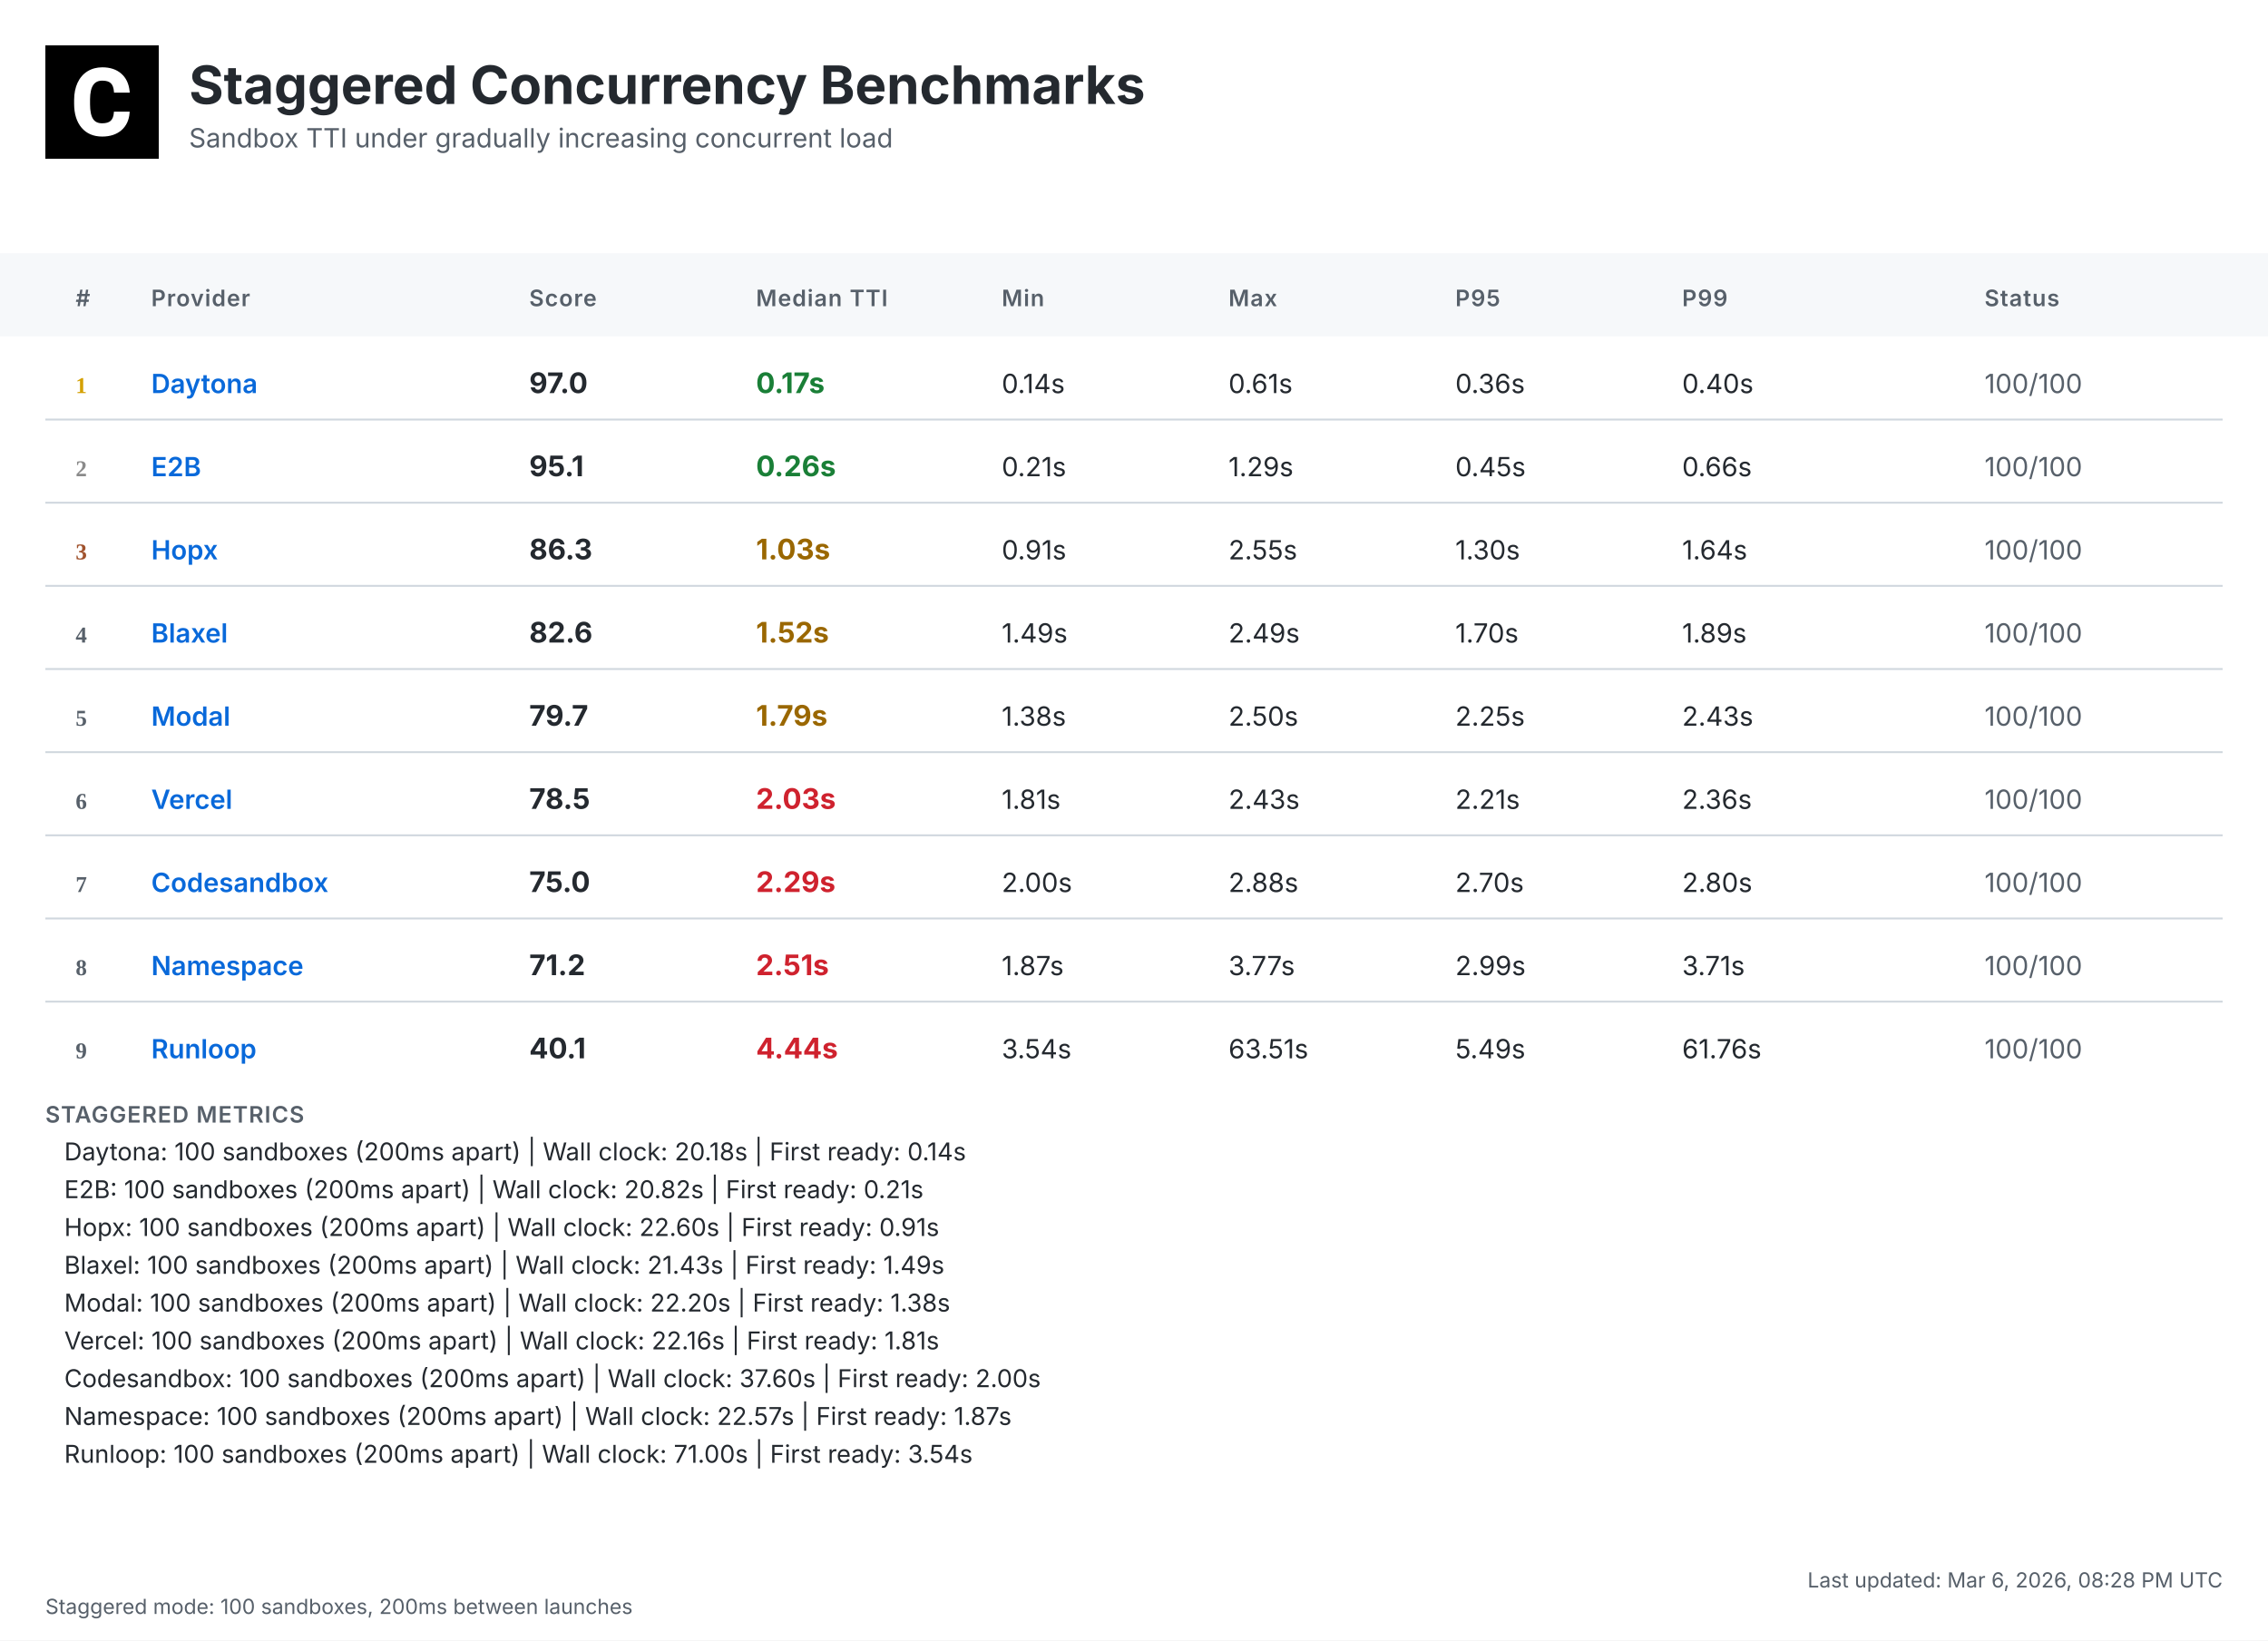
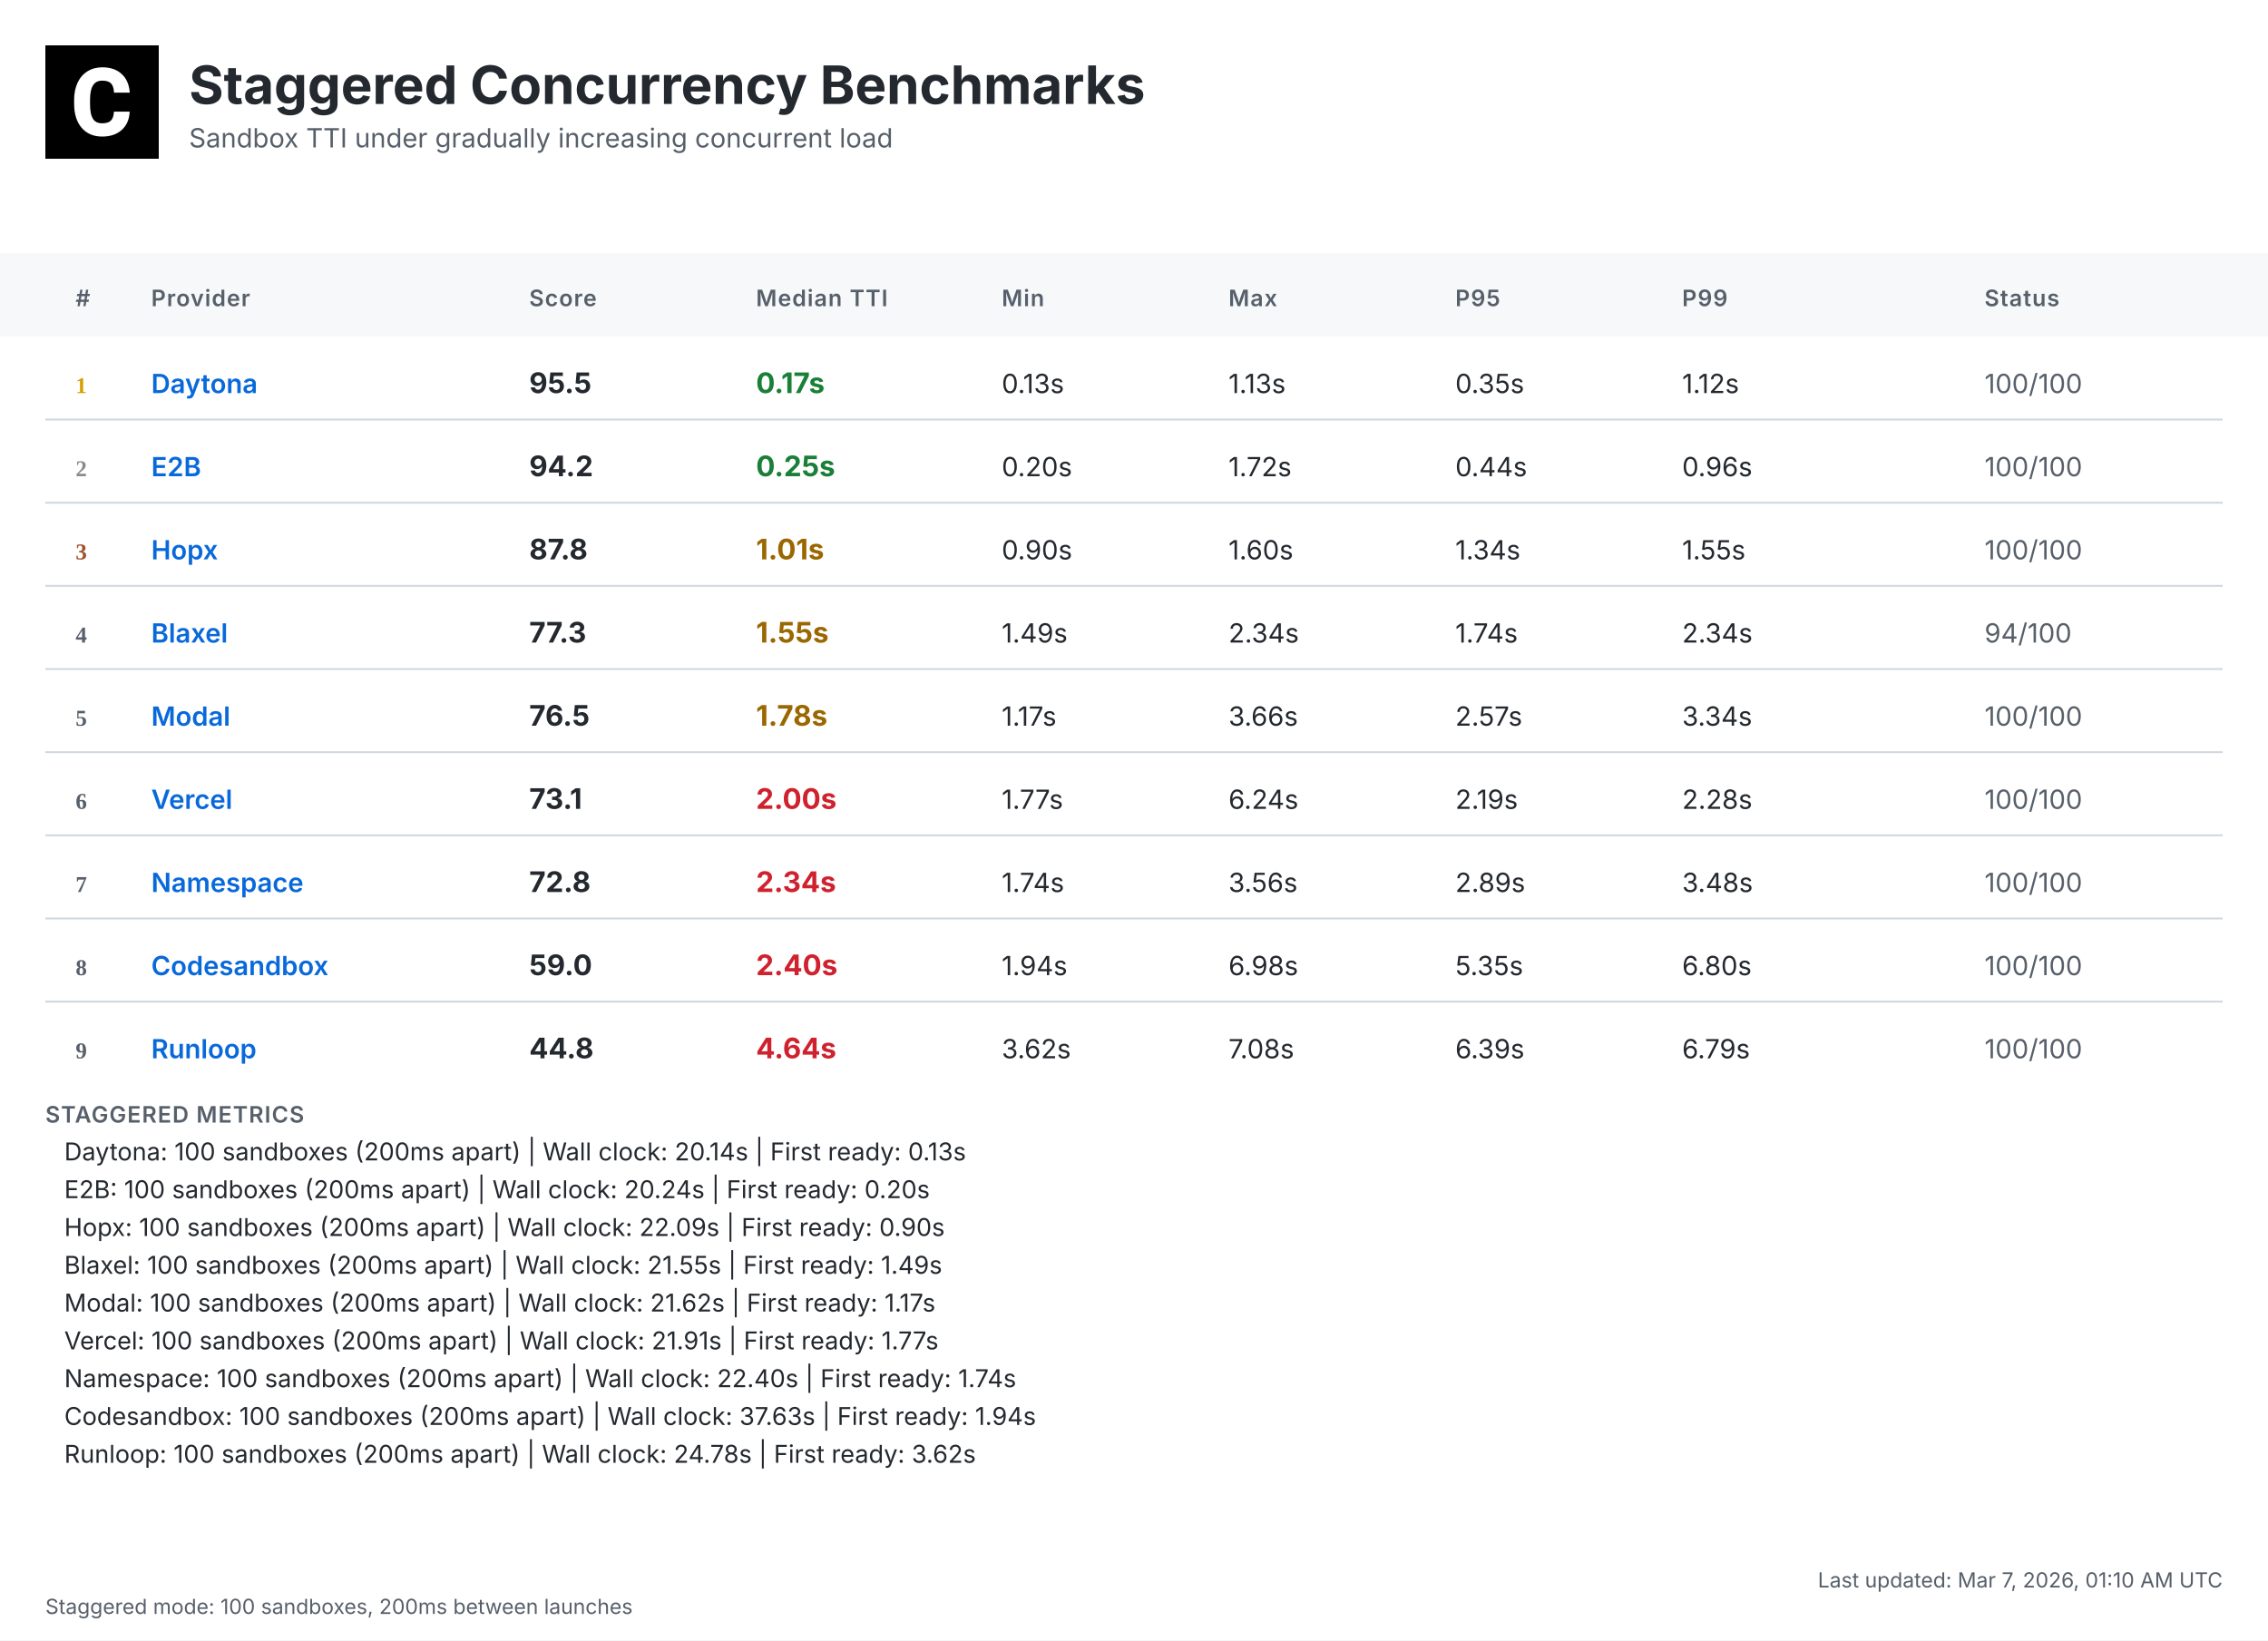
<svg xmlns="http://www.w3.org/2000/svg" width="1200" height="868" viewBox="0 0 1200 868">
  <defs>
    <linearGradient id="headerGrad" x1="0%" y1="0%" x2="100%" y2="100%">
      <stop offset="0%" style="stop-color:#f6f8fa;stop-opacity:1" />
      <stop offset="100%" style="stop-color:#ffffff;stop-opacity:1" />
    </linearGradient>
  </defs>
  <style>
    .bg { fill: #ffffff; }
    .header-bg { fill: url(#headerGrad); }
    .table-header-bg { fill: #f6f8fa; }
    .table-header { font: 600 12px 'Inter', 'SF Pro Display', -apple-system, BlinkMacSystemFont, 'Segoe UI', Roboto, Helvetica, Arial, sans-serif; fill: #57606a; text-transform: uppercase; letter-spacing: 0.5px; }
    .row { font: 14px 'Inter', 'SF Pro Display', -apple-system, BlinkMacSystemFont, 'Segoe UI', Roboto, Helvetica, Arial, sans-serif; fill: #24292f; }
    .rank { font-weight: 700; fill: #57606a; }
    .rank-1 { fill: #d4a000; }
    .rank-2 { fill: #8a8a8a; }
    .rank-3 { fill: #a0522d; }
    .provider { font-weight: 600; fill: #0969da; }
    .median { font-weight: 700; font-size: 15px; }
    .fast { fill: #1a7f37; }
    .medium { fill: #9a6700; }
    .slow { fill: #cf222e; }
    .status { fill: #57606a; }
    .divider { stroke: #d0d7de; stroke-width: 1; }
    .border { stroke: #d0d7de; stroke-width: 1; fill: none; }
    .timestamp { font: 11px 'Inter', 'SF Pro Display', -apple-system, BlinkMacSystemFont, 'Segoe UI', Roboto, Helvetica, Arial, sans-serif; fill: #57606a; }
    .title { font: bold 28px 'Inter', 'SF Pro Display', -apple-system, BlinkMacSystemFont, 'Segoe UI', Roboto, Helvetica, Arial, sans-serif; fill: #24292f; }
    .subtitle { font: 14px 'Inter', 'SF Pro Display', -apple-system, BlinkMacSystemFont, 'Segoe UI', Roboto, Helvetica, Arial, sans-serif; fill: #57606a; }
    .logo { fill: #24292f; }
    .metrics-label { font: 600 12px 'Inter', 'SF Pro Display', -apple-system, BlinkMacSystemFont, 'Segoe UI', Roboto, Helvetica, Arial, sans-serif; fill: #57606a; text-transform: uppercase; letter-spacing: 0.5px; }
    .metrics-row { font: 13px 'Inter', 'SF Pro Display', -apple-system, BlinkMacSystemFont, 'Segoe UI', Roboto, Helvetica, Arial, sans-serif; fill: #24292f; }
  </style>
  <rect class="bg" width="1200" height="868" />
  <g transform="translate(24, 24)">
    <rect width="60" height="60" fill="#000000" />
    <g transform="scale(0.035) translate(0, 0)">
      <path fill="#ffffff" d="M1036.26,1002.28h237.87l-.93,19.09c-8.38,110.32-49.81,198.3-123.82,262.07-73.09,63.31-170.84,95.43-290.48,95.43-130.81,0-235.55-44.69-311.43-133.6-74.48-87.98-112.65-209.48-112.65-361.23v-60.51c0-96.83,17.7-183.41,51.68-257.43,34.91-74.95,85.19-133.61,149.89-173.63,64.7-40.04,140.12-60.52,225.3-60.52,117.77,0,214.13,32.12,286.29,95.9,72.62,63.3,114.98,153.61,126.15,267.67l1.86,19.08h-238.34l-.93-15.83c-4.65-59.11-20.95-101.94-47.95-127.08-27-25.6-69.83-38.17-127.08-38.17-61.91,0-107.06,20.95-137.33,65.17-31.65,45.15-47.94,117.77-48.87,215.53v74.48c0,102.41,15.36,177.83,45.62,223.91,28.86,44.22,74.01,65.63,137.79,65.63,58.19,0,101.48-12.57,128.95-38.17,26.99-25.14,43.29-66.1,47.48-121.5l.93-16.3Z" />
    </g>
  </g>
  <text class="title" x="100" y="55">Staggered Concurrency Benchmarks</text>
  <text class="subtitle" x="100" y="78">Sandbox TTI under gradually increasing concurrent load</text>
  <rect class="table-header-bg" y="134" width="1200" height="44" />
  <text class="table-header" x="40" y="162">#</text>
  <text class="table-header" x="80" y="162">Provider</text>
  <text class="table-header" x="280" y="162">Score</text>
  <text class="table-header" x="400" y="162">Median TTI</text>
  <text class="table-header" x="530" y="162">Min</text>
  <text class="table-header" x="650" y="162">Max</text>
  <text class="table-header" x="770" y="162">P95</text>
  <text class="table-header" x="890" y="162">P99</text>
  <text class="table-header" x="1050" y="162">Status</text>
  <text class="rank rank-1" x="40" y="208">1</text>
  <text class="row provider" x="80" y="208">Daytona</text>
-   <text class="row median" x="280" y="208">97.0</text>
+   <text class="row median" x="280" y="208">95.5</text>
  <text class="row median fast" x="400" y="208">0.17s</text>
-   <text class="row" x="530" y="208">0.14s</text>
-   <text class="row" x="650" y="208">0.61s</text>
-   <text class="row" x="770" y="208">0.36s</text>
-   <text class="row" x="890" y="208">0.40s</text>
+   <text class="row" x="530" y="208">0.13s</text>
+   <text class="row" x="650" y="208">1.13s</text>
+   <text class="row" x="770" y="208">0.35s</text>
+   <text class="row" x="890" y="208">1.12s</text>
  <text class="row status" x="1050" y="208">100/100</text>
  <line class="divider" x1="24" y1="222" x2="1176" y2="222" />
  <text class="rank rank-2" x="40" y="252">2</text>
  <text class="row provider" x="80" y="252">E2B</text>
-   <text class="row median" x="280" y="252">95.1</text>
-   <text class="row median fast" x="400" y="252">0.26s</text>
-   <text class="row" x="530" y="252">0.21s</text>
-   <text class="row" x="650" y="252">1.29s</text>
-   <text class="row" x="770" y="252">0.45s</text>
-   <text class="row" x="890" y="252">0.66s</text>
+   <text class="row median" x="280" y="252">94.2</text>
+   <text class="row median fast" x="400" y="252">0.25s</text>
+   <text class="row" x="530" y="252">0.20s</text>
+   <text class="row" x="650" y="252">1.72s</text>
+   <text class="row" x="770" y="252">0.44s</text>
+   <text class="row" x="890" y="252">0.96s</text>
  <text class="row status" x="1050" y="252">100/100</text>
  <line class="divider" x1="24" y1="266" x2="1176" y2="266" />
  <text class="rank rank-3" x="40" y="296">3</text>
  <text class="row provider" x="80" y="296">Hopx</text>
-   <text class="row median" x="280" y="296">86.3</text>
-   <text class="row median medium" x="400" y="296">1.03s</text>
-   <text class="row" x="530" y="296">0.91s</text>
-   <text class="row" x="650" y="296">2.55s</text>
-   <text class="row" x="770" y="296">1.30s</text>
-   <text class="row" x="890" y="296">1.64s</text>
+   <text class="row median" x="280" y="296">87.8</text>
+   <text class="row median medium" x="400" y="296">1.01s</text>
+   <text class="row" x="530" y="296">0.90s</text>
+   <text class="row" x="650" y="296">1.60s</text>
+   <text class="row" x="770" y="296">1.34s</text>
+   <text class="row" x="890" y="296">1.55s</text>
  <text class="row status" x="1050" y="296">100/100</text>
  <line class="divider" x1="24" y1="310" x2="1176" y2="310" />
  <text class="rank" x="40" y="340">4</text>
  <text class="row provider" x="80" y="340">Blaxel</text>
-   <text class="row median" x="280" y="340">82.6</text>
-   <text class="row median medium" x="400" y="340">1.52s</text>
+   <text class="row median" x="280" y="340">77.3</text>
+   <text class="row median medium" x="400" y="340">1.55s</text>
  <text class="row" x="530" y="340">1.49s</text>
-   <text class="row" x="650" y="340">2.49s</text>
-   <text class="row" x="770" y="340">1.70s</text>
-   <text class="row" x="890" y="340">1.89s</text>
-   <text class="row status" x="1050" y="340">100/100</text>
+   <text class="row" x="650" y="340">2.34s</text>
+   <text class="row" x="770" y="340">1.74s</text>
+   <text class="row" x="890" y="340">2.34s</text>
+   <text class="row status" x="1050" y="340">94/100</text>
  <line class="divider" x1="24" y1="354" x2="1176" y2="354" />
  <text class="rank" x="40" y="384">5</text>
  <text class="row provider" x="80" y="384">Modal</text>
-   <text class="row median" x="280" y="384">79.7</text>
-   <text class="row median medium" x="400" y="384">1.79s</text>
-   <text class="row" x="530" y="384">1.38s</text>
-   <text class="row" x="650" y="384">2.50s</text>
-   <text class="row" x="770" y="384">2.25s</text>
-   <text class="row" x="890" y="384">2.43s</text>
+   <text class="row median" x="280" y="384">76.5</text>
+   <text class="row median medium" x="400" y="384">1.78s</text>
+   <text class="row" x="530" y="384">1.17s</text>
+   <text class="row" x="650" y="384">3.66s</text>
+   <text class="row" x="770" y="384">2.57s</text>
+   <text class="row" x="890" y="384">3.34s</text>
  <text class="row status" x="1050" y="384">100/100</text>
  <line class="divider" x1="24" y1="398" x2="1176" y2="398" />
  <text class="rank" x="40" y="428">6</text>
  <text class="row provider" x="80" y="428">Vercel</text>
-   <text class="row median" x="280" y="428">78.5</text>
-   <text class="row median slow" x="400" y="428">2.03s</text>
-   <text class="row" x="530" y="428">1.81s</text>
-   <text class="row" x="650" y="428">2.43s</text>
-   <text class="row" x="770" y="428">2.21s</text>
-   <text class="row" x="890" y="428">2.36s</text>
+   <text class="row median" x="280" y="428">73.1</text>
+   <text class="row median slow" x="400" y="428">2.00s</text>
+   <text class="row" x="530" y="428">1.77s</text>
+   <text class="row" x="650" y="428">6.24s</text>
+   <text class="row" x="770" y="428">2.19s</text>
+   <text class="row" x="890" y="428">2.28s</text>
  <text class="row status" x="1050" y="428">100/100</text>
  <line class="divider" x1="24" y1="442" x2="1176" y2="442" />
  <text class="rank" x="40" y="472">7</text>
-   <text class="row provider" x="80" y="472">Codesandbox</text>
-   <text class="row median" x="280" y="472">75.0</text>
-   <text class="row median slow" x="400" y="472">2.29s</text>
-   <text class="row" x="530" y="472">2.00s</text>
-   <text class="row" x="650" y="472">2.88s</text>
-   <text class="row" x="770" y="472">2.70s</text>
-   <text class="row" x="890" y="472">2.80s</text>
+   <text class="row provider" x="80" y="472">Namespace</text>
+   <text class="row median" x="280" y="472">72.8</text>
+   <text class="row median slow" x="400" y="472">2.34s</text>
+   <text class="row" x="530" y="472">1.74s</text>
+   <text class="row" x="650" y="472">3.56s</text>
+   <text class="row" x="770" y="472">2.89s</text>
+   <text class="row" x="890" y="472">3.48s</text>
  <text class="row status" x="1050" y="472">100/100</text>
  <line class="divider" x1="24" y1="486" x2="1176" y2="486" />
  <text class="rank" x="40" y="516">8</text>
-   <text class="row provider" x="80" y="516">Namespace</text>
-   <text class="row median" x="280" y="516">71.2</text>
-   <text class="row median slow" x="400" y="516">2.51s</text>
-   <text class="row" x="530" y="516">1.87s</text>
-   <text class="row" x="650" y="516">3.77s</text>
-   <text class="row" x="770" y="516">2.99s</text>
-   <text class="row" x="890" y="516">3.71s</text>
+   <text class="row provider" x="80" y="516">Codesandbox</text>
+   <text class="row median" x="280" y="516">59.0</text>
+   <text class="row median slow" x="400" y="516">2.40s</text>
+   <text class="row" x="530" y="516">1.94s</text>
+   <text class="row" x="650" y="516">6.98s</text>
+   <text class="row" x="770" y="516">5.35s</text>
+   <text class="row" x="890" y="516">6.80s</text>
  <text class="row status" x="1050" y="516">100/100</text>
  <line class="divider" x1="24" y1="530" x2="1176" y2="530" />
  <text class="rank" x="40" y="560">9</text>
  <text class="row provider" x="80" y="560">Runloop</text>
-   <text class="row median" x="280" y="560">40.1</text>
-   <text class="row median slow" x="400" y="560">4.44s</text>
-   <text class="row" x="530" y="560">3.54s</text>
-   <text class="row" x="650" y="560">63.51s</text>
-   <text class="row" x="770" y="560">5.49s</text>
-   <text class="row" x="890" y="560">61.76s</text>
+   <text class="row median" x="280" y="560">44.8</text>
+   <text class="row median slow" x="400" y="560">4.64s</text>
+   <text class="row" x="530" y="560">3.62s</text>
+   <text class="row" x="650" y="560">7.08s</text>
+   <text class="row" x="770" y="560">6.39s</text>
+   <text class="row" x="890" y="560">6.79s</text>
  <text class="row status" x="1050" y="560">100/100</text>
  <text class="metrics-label" x="24" y="594">STAGGERED METRICS</text>
-   <text class="metrics-row" x="34" y="614">Daytona: 100 sandboxes (200ms apart) | Wall clock: 20.18s | First ready: 0.14s</text>
-   <text class="metrics-row" x="34" y="634">E2B: 100 sandboxes (200ms apart) | Wall clock: 20.82s | First ready: 0.21s</text>
-   <text class="metrics-row" x="34" y="654">Hopx: 100 sandboxes (200ms apart) | Wall clock: 22.60s | First ready: 0.91s</text>
-   <text class="metrics-row" x="34" y="674">Blaxel: 100 sandboxes (200ms apart) | Wall clock: 21.43s | First ready: 1.49s</text>
-   <text class="metrics-row" x="34" y="694">Modal: 100 sandboxes (200ms apart) | Wall clock: 22.20s | First ready: 1.38s</text>
-   <text class="metrics-row" x="34" y="714">Vercel: 100 sandboxes (200ms apart) | Wall clock: 22.16s | First ready: 1.81s</text>
-   <text class="metrics-row" x="34" y="734">Codesandbox: 100 sandboxes (200ms apart) | Wall clock: 37.60s | First ready: 2.00s</text>
-   <text class="metrics-row" x="34" y="754">Namespace: 100 sandboxes (200ms apart) | Wall clock: 22.57s | First ready: 1.87s</text>
-   <text class="metrics-row" x="34" y="774">Runloop: 100 sandboxes (200ms apart) | Wall clock: 71.00s | First ready: 3.54s</text>
-   <text class="timestamp" x="1176" y="840" text-anchor="end">Last updated: Mar 6, 2026, 08:28 PM UTC</text>
+   <text class="metrics-row" x="34" y="614">Daytona: 100 sandboxes (200ms apart) | Wall clock: 20.14s | First ready: 0.13s</text>
+   <text class="metrics-row" x="34" y="634">E2B: 100 sandboxes (200ms apart) | Wall clock: 20.24s | First ready: 0.20s</text>
+   <text class="metrics-row" x="34" y="654">Hopx: 100 sandboxes (200ms apart) | Wall clock: 22.09s | First ready: 0.90s</text>
+   <text class="metrics-row" x="34" y="674">Blaxel: 100 sandboxes (200ms apart) | Wall clock: 21.55s | First ready: 1.49s</text>
+   <text class="metrics-row" x="34" y="694">Modal: 100 sandboxes (200ms apart) | Wall clock: 21.62s | First ready: 1.17s</text>
+   <text class="metrics-row" x="34" y="714">Vercel: 100 sandboxes (200ms apart) | Wall clock: 21.91s | First ready: 1.77s</text>
+   <text class="metrics-row" x="34" y="734">Namespace: 100 sandboxes (200ms apart) | Wall clock: 22.40s | First ready: 1.74s</text>
+   <text class="metrics-row" x="34" y="754">Codesandbox: 100 sandboxes (200ms apart) | Wall clock: 37.63s | First ready: 1.94s</text>
+   <text class="metrics-row" x="34" y="774">Runloop: 100 sandboxes (200ms apart) | Wall clock: 24.78s | First ready: 3.62s</text>
+   <text class="timestamp" x="1176" y="840" text-anchor="end">Last updated: Mar 7, 2026, 01:10 AM UTC</text>
  <text class="timestamp" x="24" y="854">Staggered mode: 100 sandboxes, 200ms between launches</text>
</svg>
